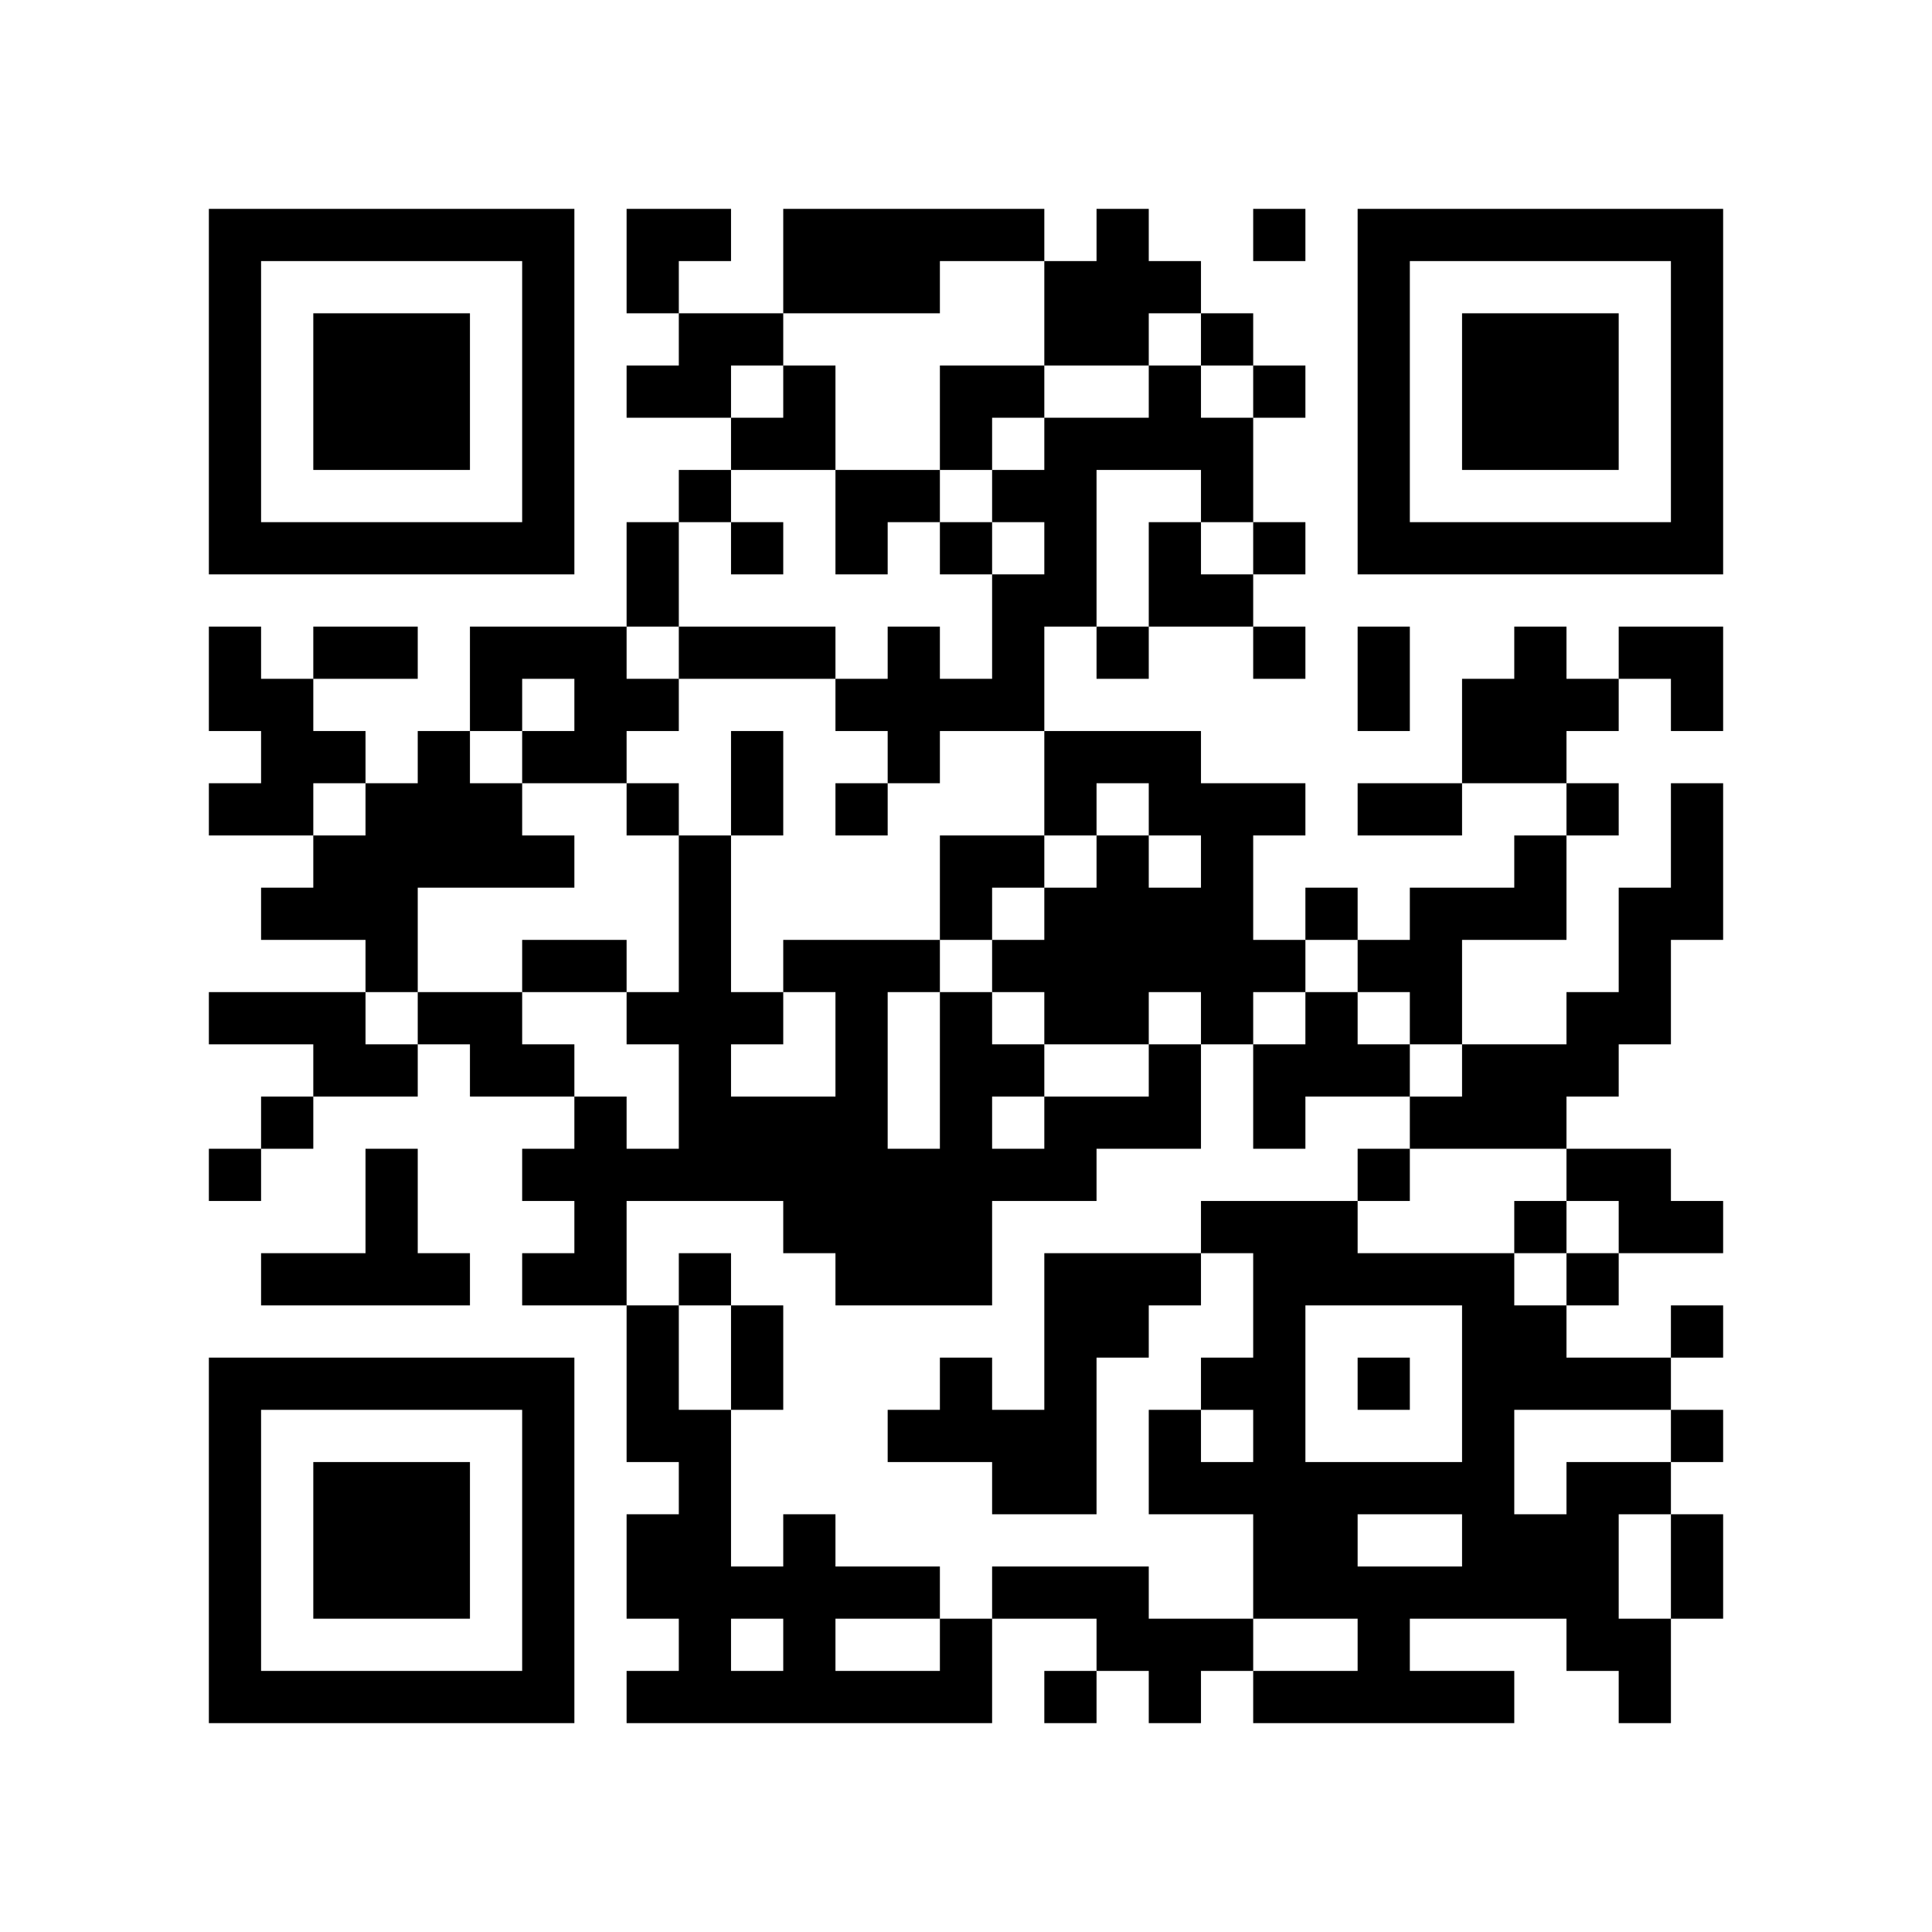
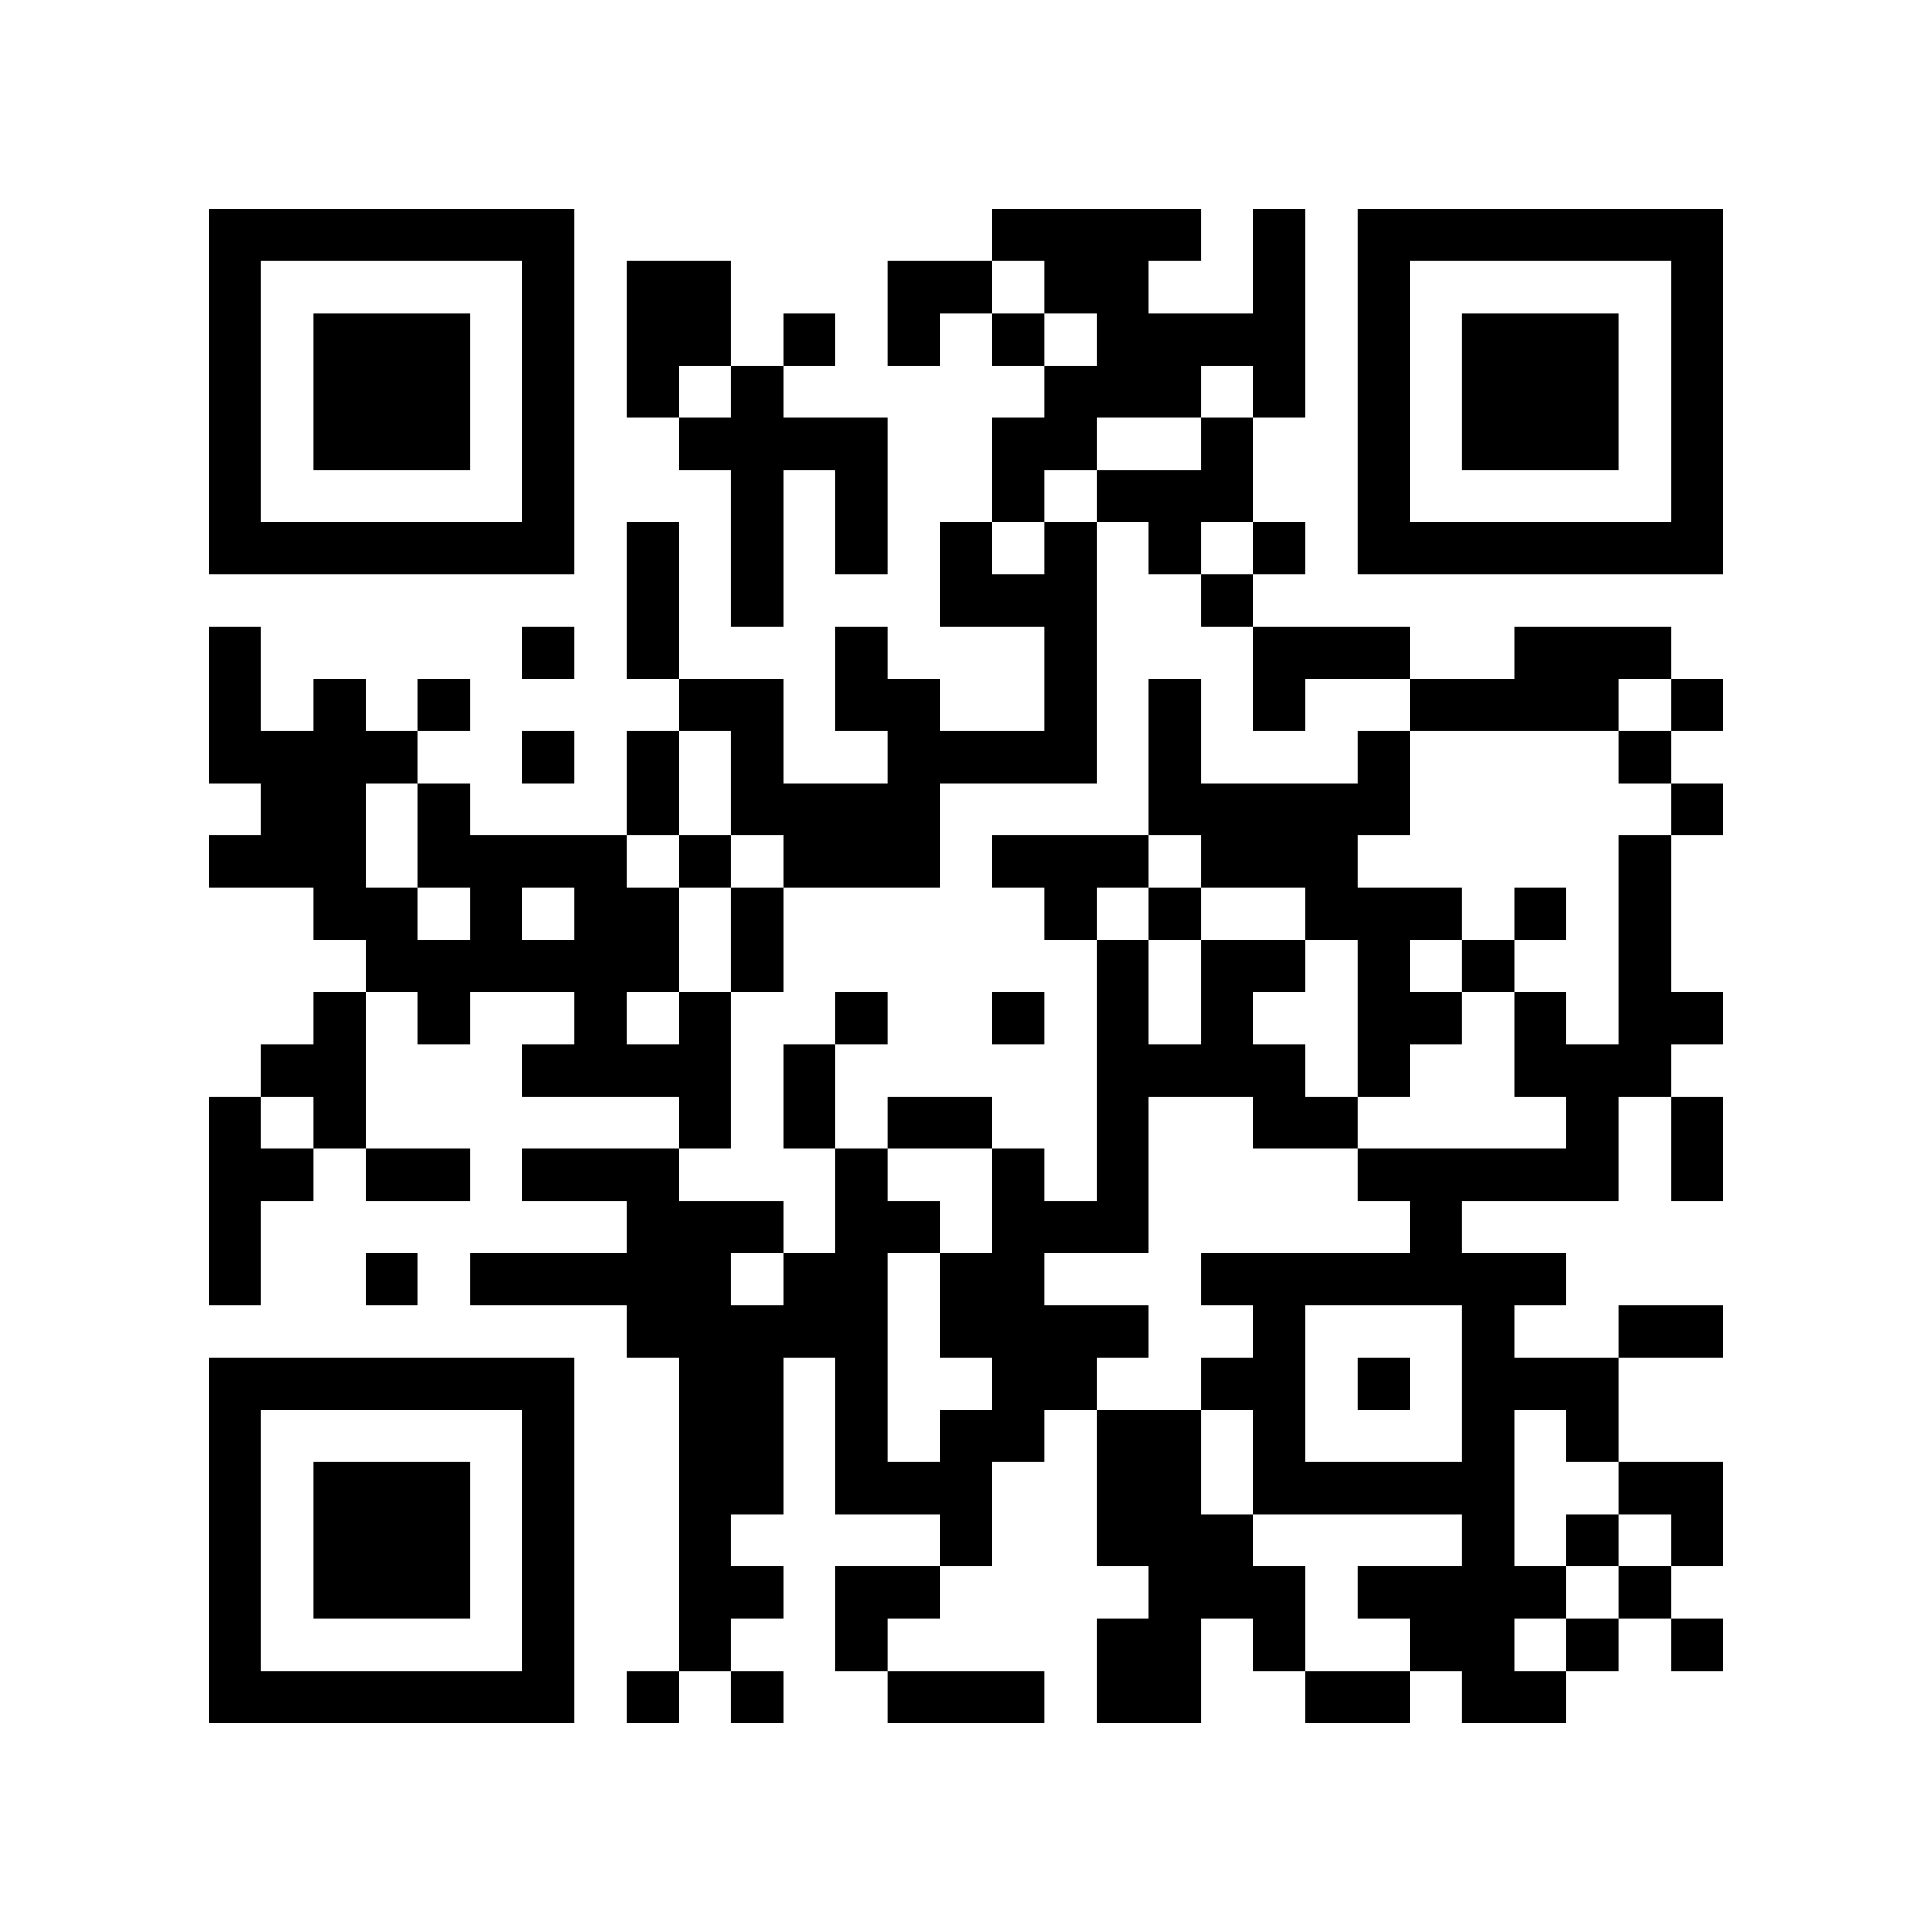
<svg xmlns="http://www.w3.org/2000/svg" width="37mm" height="37mm" version="1.1" viewBox="0 0 37 37">
  <rect fill="white" x="0" y="0" width="100%" height="100%" />
-   <path style="fill:#000000;fill-opacity:1;fill-rule:nonzero;stroke:none" d="M 24 29 L 24 30 L 25 30 L 25 29 z M 10 32 L 10 33 L 11 33 L 11 32 z M 25 32 L 25 33 L 26 33 L 26 32 z M 23 8 L 23 9 L 24 9 L 24 8 z M 21 24 L 21 25 L 22 25 L 22 24 z M 27 30 L 27 31 L 28 31 L 28 30 z M 13 4 L 13 5 L 14 5 L 14 4 z M 16 21 L 16 22 L 17 22 L 17 21 z M 5 32 L 5 33 L 6 33 L 6 32 z M 17 24 L 17 25 L 18 25 L 18 24 z M 7 6 L 7 7 L 8 7 L 8 6 z M 10 27 L 10 28 L 11 28 L 11 27 z M 23 17 L 23 18 L 24 18 L 24 17 z M 21 17 L 21 18 L 22 18 L 22 17 z M 24 18 L 24 19 L 25 19 L 25 18 z M 22 14 L 22 15 L 23 15 L 23 14 z M 25 19 L 25 20 L 26 20 L 26 19 z M 12 22 L 12 23 L 13 23 L 13 22 z M 28 25 L 28 26 L 29 26 L 29 25 z M 29 20 L 29 21 L 30 21 L 30 20 z M 7 15 L 7 16 L 8 16 L 8 15 z M 31 10 L 31 11 L 32 11 L 32 10 z M 5 19 L 5 20 L 6 20 L 6 19 z M 8 16 L 8 17 L 9 17 L 9 16 z M 32 5 L 32 6 L 33 6 L 33 5 z M 6 16 L 6 17 L 7 17 L 7 16 z M 20 11 L 20 12 L 21 12 L 21 11 z M 10 18 L 10 19 L 11 19 L 11 18 z M 24 25 L 24 26 L 25 26 L 25 25 z M 27 10 L 27 11 L 28 11 L 28 10 z M 12 29 L 12 30 L 13 30 L 13 29 z M 15 8 L 15 9 L 16 9 L 16 8 z M 13 24 L 13 25 L 14 25 L 14 24 z M 28 32 L 28 33 L 29 33 L 29 32 z M 18 23 L 18 24 L 19 24 L 19 23 z M 29 29 L 29 30 L 30 30 L 30 29 z M 15 30 L 15 31 L 16 31 L 16 30 z M 4 9 L 4 10 L 5 10 L 5 9 z M 28 6 L 28 7 L 29 7 L 29 6 z M 5 4 L 5 5 L 6 5 L 6 4 z M 29 7 L 29 8 L 30 8 L 30 7 z M 8 15 L 8 16 L 9 16 L 9 15 z M 7 26 L 7 27 L 8 27 L 8 26 z M 10 5 L 10 6 L 11 6 L 11 5 z M 23 31 L 23 32 L 24 32 L 24 31 z M 24 32 L 24 33 L 25 33 L 25 32 z M 20 24 L 20 25 L 21 25 L 21 24 z M 10 31 L 10 32 L 11 32 L 11 31 z M 21 21 L 21 22 L 22 22 L 22 21 z M 12 4 L 12 5 L 13 5 L 13 4 z M 14 30 L 14 31 L 15 31 L 15 30 z M 15 23 L 15 24 L 16 24 L 16 23 z M 30 29 L 30 30 L 31 30 L 31 29 z M 4 32 L 4 33 L 5 33 L 5 32 z M 28 13 L 28 14 L 29 14 L 29 13 z M 16 24 L 16 25 L 17 25 L 17 24 z M 29 8 L 29 9 L 30 9 L 30 8 z M 32 27 L 32 28 L 33 28 L 33 27 z M 30 7 L 30 8 L 31 8 L 31 7 z M 8 28 L 8 29 L 9 29 L 9 28 z M 32 17 L 32 18 L 33 18 L 33 17 z M 20 15 L 20 16 L 21 16 L 21 15 z M 10 22 L 10 23 L 11 23 L 11 22 z M 25 30 L 25 31 L 26 31 L 26 30 z M 21 14 L 21 15 L 22 15 L 22 14 z M 22 21 L 22 22 L 23 22 L 23 21 z M 27 24 L 27 25 L 28 25 L 28 24 z M 12 11 L 12 12 L 13 12 L 13 11 z M 26 15 L 26 16 L 27 16 L 27 15 z M 19 28 L 19 29 L 20 29 L 20 28 z M 15 12 L 15 13 L 16 13 L 16 12 z M 28 20 L 28 21 L 29 21 L 29 20 z M 16 23 L 16 24 L 17 24 L 17 23 z M 29 17 L 29 18 L 30 18 L 30 17 z M 17 22 L 17 23 L 18 23 L 18 22 z M 6 29 L 6 30 L 7 30 L 7 29 z M 4 13 L 4 14 L 5 14 L 5 13 z M 7 8 L 7 9 L 8 9 L 8 8 z M 32 8 L 32 9 L 33 9 L 33 8 z M 9 10 L 9 11 L 10 11 L 10 10 z M 20 6 L 20 7 L 21 7 L 21 6 z M 23 19 L 23 20 L 24 20 L 24 19 z M 24 12 L 24 13 L 25 13 L 25 12 z M 20 28 L 20 29 L 21 29 L 21 28 z M 25 17 L 25 18 L 26 18 L 26 17 z M 26 6 L 26 7 L 27 7 L 27 6 z M 13 19 L 13 20 L 14 20 L 14 19 z M 27 15 L 27 16 L 28 16 L 28 15 z M 15 5 L 15 6 L 16 6 L 16 5 z M 13 21 L 13 22 L 14 22 L 14 21 z M 28 27 L 28 28 L 29 28 L 29 27 z M 14 26 L 14 27 L 15 27 L 15 26 z M 29 26 L 29 27 L 30 27 L 30 26 z M 6 20 L 6 21 L 7 21 L 7 20 z M 4 4 L 4 5 L 5 5 L 5 4 z M 7 17 L 7 18 L 8 18 L 8 17 z M 31 28 L 31 29 L 32 29 L 32 28 z M 5 17 L 5 18 L 6 18 L 6 17 z M 32 7 L 32 8 L 33 8 L 33 7 z M 6 14 L 6 15 L 7 15 L 7 14 z M 9 19 L 9 20 L 10 20 L 10 19 z M 7 23 L 7 24 L 8 24 L 8 23 z M 10 16 L 10 17 L 11 17 L 11 16 z M 8 24 L 8 25 L 9 25 L 9 24 z M 21 8 L 21 9 L 22 9 L 22 8 z M 11 13 L 11 14 L 12 14 L 12 13 z M 24 27 L 24 28 L 25 28 L 25 27 z M 22 7 L 22 8 L 23 8 L 23 7 z M 26 9 L 26 10 L 27 10 L 27 9 z M 27 4 L 27 5 L 28 5 L 28 4 z M 13 30 L 13 31 L 14 31 L 14 30 z M 18 21 L 18 22 L 19 22 L 19 21 z M 16 5 L 16 6 L 17 6 L 17 5 z M 14 21 L 14 22 L 15 22 L 15 21 z M 15 32 L 15 33 L 16 33 L 16 32 z M 28 8 L 28 9 L 29 9 L 29 8 z M 5 10 L 5 11 L 6 11 L 6 10 z M 32 30 L 32 31 L 33 31 L 33 30 z M 30 10 L 30 11 L 31 11 L 31 10 z M 9 12 L 9 13 L 10 13 L 10 12 z M 7 28 L 7 29 L 8 29 L 8 28 z M 20 26 L 20 27 L 21 27 L 21 26 z M 10 29 L 10 30 L 11 30 L 11 29 z M 26 32 L 26 33 L 27 33 L 27 32 z M 22 24 L 22 25 L 23 25 L 23 24 z M 13 7 L 13 8 L 14 8 L 14 7 z M 31 26 L 31 27 L 32 27 L 32 26 z M 29 14 L 29 15 L 30 15 L 30 14 z M 17 27 L 17 28 L 18 28 L 18 27 z M 6 32 L 6 33 L 7 33 L 7 32 z M 8 30 L 8 31 L 9 31 L 9 30 z M 20 17 L 20 18 L 21 18 L 21 17 z M 10 20 L 10 21 L 11 21 L 11 20 z M 25 28 L 25 29 L 26 29 L 26 28 z M 21 12 L 21 13 L 22 13 L 22 12 z M 24 7 L 24 8 L 25 8 L 25 7 z M 12 13 L 12 14 L 13 14 L 13 13 z M 26 13 L 26 14 L 27 14 L 27 13 z M 19 30 L 19 31 L 20 31 L 20 30 z M 29 23 L 29 24 L 30 24 L 30 23 z M 19 4 L 19 5 L 20 5 L 20 4 z M 4 15 L 4 16 L 5 16 L 5 15 z M 7 10 L 7 11 L 8 11 L 8 10 z M 5 14 L 5 15 L 6 15 L 6 14 z M 32 10 L 32 11 L 33 11 L 33 10 z M 20 8 L 20 9 L 21 9 L 21 8 z M 21 5 L 21 6 L 22 6 L 22 5 z M 11 22 L 11 23 L 12 23 L 12 22 z M 22 10 L 22 11 L 23 11 L 23 10 z M 20 30 L 20 31 L 21 31 L 21 30 z M 21 31 L 21 32 L 22 32 L 22 31 z M 26 4 L 26 5 L 27 5 L 27 4 z M 13 17 L 13 18 L 14 18 L 14 17 z M 14 14 L 14 15 L 15 15 L 15 14 z M 12 26 L 12 27 L 13 27 L 13 26 z M 15 7 L 15 8 L 16 8 L 16 7 z M 13 27 L 13 28 L 14 28 L 14 27 z M 28 29 L 28 30 L 29 30 L 29 29 z M 18 16 L 18 17 L 19 17 L 19 16 z M 19 13 L 19 14 L 20 14 L 20 13 z M 17 13 L 17 14 L 18 14 L 18 13 z M 15 29 L 15 30 L 16 30 L 16 29 z M 4 6 L 4 7 L 5 7 L 5 6 z M 6 12 L 6 13 L 7 13 L 7 12 z M 10 6 L 10 7 L 11 7 L 11 6 z M 8 26 L 8 27 L 9 27 L 9 26 z M 23 26 L 23 27 L 24 27 L 24 26 z M 24 21 L 24 22 L 25 22 L 25 21 z M 22 5 L 22 6 L 23 6 L 23 5 z M 20 21 L 20 22 L 21 22 L 21 21 z M 25 24 L 25 25 L 26 25 L 26 24 z M 26 31 L 26 32 L 27 32 L 27 31 z M 22 31 L 22 32 L 23 32 L 23 31 z M 13 28 L 13 29 L 14 29 L 14 28 z M 18 27 L 18 28 L 19 28 L 19 27 z M 30 30 L 30 31 L 31 31 L 31 30 z M 4 29 L 4 30 L 5 30 L 5 29 z M 28 10 L 28 11 L 29 11 L 29 10 z M 31 23 L 31 24 L 32 24 L 32 23 z M 17 32 L 17 33 L 18 33 L 18 32 z M 6 7 L 6 8 L 7 8 L 7 7 z M 30 8 L 30 9 L 31 9 L 31 8 z M 7 30 L 7 31 L 8 31 L 8 30 z M 10 9 L 10 10 L 11 10 L 11 9 z M 9 20 L 9 21 L 10 21 L 10 20 z M 24 28 L 24 29 L 25 29 L 25 28 z M 23 9 L 23 10 L 24 10 L 24 9 z M 21 25 L 21 26 L 22 26 L 22 25 z M 26 22 L 26 23 L 27 23 L 27 22 z M 24 10 L 24 11 L 25 11 L 25 10 z M 14 10 L 14 11 L 15 11 L 15 10 z M 28 17 L 28 18 L 29 18 L 29 17 z M 18 4 L 18 5 L 19 5 L 19 4 z M 16 20 L 16 21 L 17 21 L 17 20 z M 29 12 L 29 13 L 30 13 L 30 12 z M 19 9 L 19 10 L 20 10 L 20 9 z M 32 23 L 32 24 L 33 24 L 33 23 z M 6 30 L 6 31 L 7 31 L 7 30 z M 30 19 L 30 20 L 31 20 L 31 19 z M 7 7 L 7 8 L 8 8 L 8 7 z M 31 18 L 31 19 L 32 19 L 32 18 z M 8 8 L 8 9 L 9 9 L 9 8 z M 32 13 L 32 14 L 33 14 L 33 13 z M 20 19 L 20 20 L 21 20 L 21 19 z M 10 26 L 10 27 L 11 27 L 11 26 z M 21 18 L 21 19 L 22 19 L 22 18 z M 22 17 L 22 18 L 23 18 L 23 17 z M 12 15 L 12 16 L 13 16 L 13 15 z M 27 18 L 27 19 L 28 19 L 28 18 z M 4 27 L 4 28 L 5 28 L 5 27 z M 28 24 L 28 25 L 29 25 L 29 24 z M 16 19 L 16 20 L 17 20 L 17 19 z M 5 26 L 5 27 L 6 27 L 6 26 z M 29 21 L 29 22 L 30 22 L 30 21 z M 17 18 L 17 19 L 18 19 L 18 18 z M 30 26 L 30 27 L 31 27 L 31 26 z M 7 12 L 7 13 L 8 13 L 8 12 z M 8 7 L 8 8 L 9 8 L 9 7 z M 32 4 L 32 5 L 33 5 L 33 4 z M 6 19 L 6 20 L 7 20 L 7 19 z M 20 10 L 20 11 L 21 11 L 21 10 z M 23 23 L 23 24 L 24 24 L 24 23 z M 24 24 L 24 25 L 25 25 L 25 24 z M 22 8 L 22 9 L 23 9 L 23 8 z M 20 32 L 20 33 L 21 33 L 21 32 z M 26 10 L 26 11 L 27 11 L 27 10 z M 14 12 L 14 13 L 15 13 L 15 12 z M 18 22 L 18 23 L 19 23 L 19 22 z M 16 10 L 16 11 L 17 11 L 17 10 z M 14 22 L 14 23 L 15 23 L 15 22 z M 29 30 L 29 31 L 30 31 L 30 30 z M 15 31 L 15 32 L 16 32 L 16 31 z M 4 8 L 4 9 L 5 9 L 5 8 z M 16 32 L 16 33 L 17 33 L 17 32 z M 31 32 L 31 33 L 32 33 L 32 32 z M 8 14 L 8 15 L 9 15 L 9 14 z M 6 10 L 6 11 L 7 11 L 7 10 z M 9 15 L 9 16 L 10 16 L 10 15 z M 10 4 L 10 5 L 11 5 L 11 4 z M 23 28 L 23 29 L 24 29 L 24 28 z M 24 23 L 24 24 L 25 24 L 25 23 z M 10 30 L 10 31 L 11 31 L 11 30 z M 27 32 L 27 33 L 28 33 L 28 32 z M 19 20 L 19 21 L 20 21 L 20 20 z M 17 4 L 17 5 L 18 5 L 18 4 z M 30 28 L 30 29 L 31 29 L 31 28 z M 4 31 L 4 32 L 5 32 L 5 31 z M 17 30 L 17 31 L 18 31 L 18 30 z M 30 6 L 30 7 L 31 7 L 31 6 z M 7 32 L 7 33 L 8 33 L 8 32 z M 32 16 L 32 17 L 33 17 L 33 16 z M 24 30 L 24 31 L 25 31 L 25 30 z M 20 14 L 20 15 L 21 15 L 21 14 z M 23 11 L 23 12 L 24 12 L 24 11 z M 26 20 L 26 21 L 27 21 L 27 20 z M 24 4 L 24 5 L 25 5 L 25 4 z M 22 20 L 22 21 L 23 21 L 23 20 z M 12 10 L 12 11 L 13 11 L 13 10 z M 18 32 L 18 33 L 19 33 L 19 32 z M 14 8 L 14 9 L 15 9 L 15 8 z M 4 22 L 4 23 L 5 23 L 5 22 z M 18 10 L 18 11 L 19 11 L 19 10 z M 16 22 L 16 23 L 17 23 L 17 22 z M 19 11 L 19 12 L 20 12 L 20 11 z M 17 23 L 17 24 L 18 24 L 18 23 z M 6 28 L 6 29 L 7 29 L 7 28 z M 4 12 L 4 13 L 5 13 L 5 12 z M 31 4 L 31 5 L 32 5 L 32 4 z M 8 10 L 8 11 L 9 11 L 9 10 z M 32 15 L 32 16 L 33 16 L 33 15 z M 20 5 L 20 6 L 21 6 L 21 5 z M 10 24 L 10 25 L 11 25 L 11 24 z M 23 16 L 23 17 L 24 17 L 24 16 z M 21 16 L 21 17 L 22 17 L 22 16 z M 11 21 L 11 22 L 12 22 L 12 21 z M 22 15 L 22 16 L 23 16 L 23 15 z M 13 12 L 13 13 L 14 13 L 14 12 z M 14 19 L 14 20 L 15 20 L 15 19 z M 15 18 L 15 19 L 16 19 L 16 18 z M 13 22 L 13 23 L 14 23 L 14 22 z M 28 26 L 28 27 L 29 27 L 29 26 z M 18 13 L 18 14 L 19 14 L 19 13 z M 16 13 L 16 14 L 17 14 L 17 13 z M 5 24 L 5 25 L 6 25 L 6 24 z M 19 16 L 19 17 L 20 17 L 20 16 z M 30 24 L 30 25 L 31 25 L 31 24 z M 4 19 L 4 20 L 5 20 L 5 19 z M 32 6 L 32 7 L 33 7 L 33 6 z M 6 17 L 6 18 L 7 18 L 7 17 z M 9 4 L 9 5 L 10 5 L 10 4 z M 7 20 L 7 21 L 8 21 L 8 20 z M 11 18 L 11 19 L 12 19 L 12 18 z M 24 26 L 24 27 L 25 27 L 25 26 z M 26 8 L 26 9 L 27 9 L 27 8 z M 22 32 L 22 33 L 23 33 L 23 32 z M 12 30 L 12 31 L 13 31 L 13 30 z M 13 31 L 13 32 L 14 32 L 14 31 z M 18 20 L 18 21 L 19 21 L 19 20 z M 16 4 L 16 5 L 17 5 L 17 4 z M 17 9 L 17 10 L 18 10 L 18 9 z M 4 10 L 4 11 L 5 11 L 5 10 z M 28 7 L 28 8 L 29 8 L 29 7 z M 29 6 L 29 7 L 30 7 L 30 6 z M 32 29 L 32 30 L 33 30 L 33 29 z M 6 8 L 6 9 L 7 9 L 7 8 z M 9 13 L 9 14 L 10 14 L 10 13 z M 7 29 L 7 30 L 8 30 L 8 29 z M 10 10 L 10 11 L 11 11 L 11 10 z M 20 25 L 20 26 L 21 26 L 21 25 z M 10 28 L 10 29 L 11 29 L 11 28 z M 25 20 L 25 21 L 26 21 L 26 20 z M 22 27 L 22 28 L 23 28 L 23 27 z M 12 5 L 12 6 L 13 6 L 13 5 z M 13 32 L 13 33 L 14 33 L 14 32 z M 18 31 L 18 32 L 19 32 L 19 31 z M 19 22 L 19 23 L 20 23 L 20 22 z M 15 22 L 15 23 L 16 23 L 16 22 z M 28 14 L 28 15 L 29 15 L 29 14 z M 30 4 L 30 5 L 31 5 L 31 4 z M 31 17 L 31 18 L 32 18 L 32 17 z M 8 29 L 8 30 L 9 30 L 9 29 z M 9 32 L 9 33 L 10 33 L 10 32 z M 25 29 L 25 30 L 26 30 L 26 29 z M 26 26 L 26 27 L 27 27 L 27 26 z M 22 18 L 22 19 L 23 19 L 23 18 z M 26 12 L 26 13 L 27 13 L 27 12 z M 13 9 L 13 10 L 14 10 L 14 9 z M 27 17 L 27 18 L 28 18 L 28 17 z M 14 6 L 14 7 L 15 7 L 15 6 z M 28 21 L 28 22 L 29 22 L 29 21 z M 18 8 L 18 9 L 19 9 L 19 8 z M 5 21 L 5 22 L 6 22 L 6 21 z M 29 16 L 29 17 L 30 17 L 30 16 z M 6 26 L 6 27 L 7 27 L 7 26 z M 30 15 L 30 16 L 31 16 L 31 15 z M 5 15 L 5 16 L 6 16 L 6 15 z M 8 4 L 8 5 L 9 5 L 9 4 z M 32 9 L 32 10 L 33 10 L 33 9 z M 10 14 L 10 15 L 11 15 L 11 14 z M 23 18 L 23 19 L 24 19 L 24 18 z M 21 6 L 21 7 L 22 7 L 22 6 z M 11 23 L 11 24 L 12 24 L 12 23 z M 12 19 L 12 20 L 13 20 L 13 19 z M 26 7 L 26 8 L 27 8 L 27 7 z M 13 18 L 13 19 L 14 19 L 14 18 z M 12 25 L 12 26 L 13 26 L 13 25 z M 15 4 L 15 5 L 16 5 L 16 4 z M 13 20 L 13 21 L 14 21 L 14 20 z M 28 28 L 28 29 L 29 29 L 29 28 z M 18 19 L 18 20 L 19 20 L 19 19 z M 16 15 L 16 16 L 17 16 L 17 15 z M 29 25 L 29 26 L 30 26 L 30 25 z M 19 18 L 19 19 L 20 19 L 20 18 z M 17 14 L 17 15 L 18 15 L 18 14 z M 30 22 L 30 23 L 31 23 L 31 22 z M 4 5 L 4 6 L 5 6 L 5 5 z M 7 16 L 7 17 L 8 17 L 8 16 z M 31 31 L 31 32 L 32 32 L 32 31 z M 8 19 L 8 20 L 9 20 L 9 19 z M 7 22 L 7 23 L 8 23 L 8 22 z M 11 12 L 11 13 L 12 13 L 12 12 z M 24 20 L 24 21 L 25 21 L 25 20 z M 26 30 L 26 31 L 27 31 L 27 30 z M 12 32 L 12 33 L 13 33 L 13 32 z M 13 29 L 13 30 L 14 30 L 14 29 z M 18 26 L 18 27 L 19 27 L 19 26 z M 19 27 L 19 28 L 20 28 L 20 27 z M 4 28 L 4 29 L 5 29 L 5 28 z M 29 4 L 29 5 L 30 5 L 30 4 z M 6 6 L 6 7 L 7 7 L 7 6 z M 10 8 L 10 9 L 11 9 L 11 8 z M 8 32 L 8 33 L 9 33 L 9 32 z M 20 27 L 20 28 L 21 28 L 21 27 z M 23 6 L 23 7 L 24 7 L 24 6 z M 27 28 L 27 29 L 28 29 L 28 28 z M 12 7 L 12 8 L 13 8 L 13 7 z M 13 6 L 13 7 L 14 7 L 14 6 z M 18 7 L 18 8 L 19 8 L 19 7 z M 29 13 L 29 14 L 30 14 L 30 13 z M 7 4 L 7 5 L 8 5 L 8 4 z M 31 19 L 31 20 L 32 20 L 32 19 z M 32 12 L 32 13 L 33 13 L 33 12 z M 20 18 L 20 19 L 21 19 L 21 18 z M 23 15 L 23 16 L 24 16 L 24 15 z M 21 19 L 21 20 L 22 20 L 22 19 z M 11 24 L 11 25 L 12 25 L 12 24 z M 26 24 L 26 25 L 27 25 L 27 24 z M 27 21 L 27 22 L 28 22 L 28 21 z M 26 18 L 26 19 L 27 19 L 27 18 z M 27 19 L 27 20 L 28 20 L 28 19 z M 4 26 L 4 27 L 5 27 L 5 26 z M 16 18 L 16 19 L 17 19 L 17 18 z M 19 7 L 19 8 L 20 8 L 20 7 z M 6 24 L 6 25 L 7 25 L 7 24 z M 30 13 L 30 14 L 31 14 L 31 13 z M 5 13 L 5 14 L 6 14 L 6 13 z M 8 6 L 8 7 L 9 7 L 9 6 z M 20 9 L 20 10 L 21 10 L 21 9 z M 10 12 L 10 13 L 11 13 L 11 12 z M 21 4 L 21 5 L 22 5 L 22 4 z M 24 15 L 24 16 L 25 16 L 25 15 z M 22 11 L 22 12 L 23 12 L 23 11 z M 21 30 L 21 31 L 22 31 L 22 30 z M 26 5 L 26 6 L 27 6 L 27 5 z M 13 16 L 13 17 L 14 17 L 14 16 z M 14 15 L 14 16 L 15 16 L 15 15 z M 12 27 L 12 28 L 13 28 L 13 27 z M 28 30 L 28 31 L 29 31 L 29 30 z M 18 17 L 18 18 L 19 18 L 19 17 z M 16 9 L 16 10 L 17 10 L 17 9 z M 14 25 L 14 26 L 15 26 L 15 25 z M 19 12 L 19 13 L 20 13 L 20 12 z M 17 12 L 17 13 L 18 13 L 18 12 z M 30 20 L 30 21 L 31 21 L 31 20 z M 4 7 L 4 8 L 5 8 L 5 7 z M 28 4 L 28 5 L 29 5 L 29 4 z M 7 18 L 7 19 L 8 19 L 8 18 z M 9 16 L 9 17 L 10 17 L 10 16 z M 7 24 L 7 25 L 8 25 L 8 24 z M 10 7 L 10 8 L 11 8 L 11 7 z M 11 14 L 11 15 L 12 15 L 12 14 z M 9 26 L 9 27 L 10 27 L 10 26 z M 20 22 L 20 23 L 21 23 L 21 22 z M 25 23 L 25 24 L 26 24 L 26 23 z M 26 28 L 26 29 L 27 29 L 27 28 z M 22 28 L 22 29 L 23 29 L 23 28 z M 18 24 L 18 25 L 19 25 L 19 24 z M 14 32 L 14 33 L 15 33 L 15 32 z M 17 5 L 17 6 L 18 6 L 18 5 z M 15 21 L 15 22 L 16 22 L 16 21 z M 30 31 L 30 32 L 31 32 L 31 31 z M 4 30 L 4 31 L 5 31 L 5 30 z M 16 30 L 16 31 L 17 31 L 17 30 z M 31 22 L 31 23 L 32 23 L 32 22 z M 29 10 L 29 11 L 30 11 L 30 10 z M 32 25 L 32 26 L 33 26 L 33 25 z M 6 4 L 6 5 L 7 5 L 7 4 z M 31 12 L 31 13 L 32 13 L 32 12 z" id="qr-path" />
+   <path style="fill:#000000;fill-opacity:1;fill-rule:nonzero;stroke:none" d="M 20 13 L 20 14 L 21 14 L 21 13 z M 10 32 L 10 33 L 11 33 L 11 32 z M 25 32 L 25 33 L 26 33 L 26 32 z M 23 8 L 23 9 L 24 9 L 24 8 z M 27 30 L 27 31 L 28 31 L 28 30 z M 14 11 L 14 12 L 15 12 L 15 11 z M 4 21 L 4 22 L 5 22 L 5 21 z M 28 18 L 28 19 L 29 19 L 29 18 z M 18 5 L 18 6 L 19 6 L 19 5 z M 5 32 L 5 33 L 6 33 L 6 32 z M 29 19 L 29 20 L 30 20 L 30 19 z M 19 8 L 19 9 L 20 9 L 20 8 z M 7 6 L 7 7 L 8 7 L 8 6 z M 20 4 L 20 5 L 21 5 L 21 4 z M 10 27 L 10 28 L 11 28 L 11 27 z M 24 18 L 24 19 L 25 19 L 25 18 z M 22 14 L 22 15 L 23 15 L 23 14 z M 27 23 L 27 24 L 28 24 L 28 23 z M 13 13 L 13 14 L 14 14 L 14 13 z M 27 13 L 27 14 L 28 14 L 28 13 z M 14 18 L 14 19 L 15 19 L 15 18 z M 12 22 L 12 23 L 13 23 L 13 22 z M 13 23 L 13 24 L 14 24 L 14 23 z M 28 25 L 28 26 L 29 26 L 29 25 z M 16 12 L 16 13 L 17 13 L 17 12 z M 29 20 L 29 21 L 30 21 L 30 20 z M 30 27 L 30 28 L 31 28 L 31 27 z M 31 10 L 31 11 L 32 11 L 32 10 z M 8 16 L 8 17 L 9 17 L 9 16 z M 32 5 L 32 6 L 33 6 L 33 5 z M 6 16 L 6 17 L 7 17 L 7 16 z M 20 11 L 20 12 L 21 12 L 21 11 z M 10 18 L 10 19 L 11 19 L 11 18 z M 11 19 L 11 20 L 12 20 L 12 19 z M 24 25 L 24 26 L 25 26 L 25 25 z M 22 9 L 22 10 L 23 10 L 23 9 z M 25 12 L 25 13 L 26 13 L 26 12 z M 21 28 L 21 29 L 22 29 L 22 28 z M 27 10 L 27 11 L 28 11 L 28 10 z M 14 13 L 14 14 L 15 14 L 15 13 z M 15 8 L 15 9 L 16 9 L 16 8 z M 13 24 L 13 25 L 14 25 L 14 24 z M 28 32 L 28 33 L 29 33 L 29 32 z M 14 23 L 14 24 L 15 24 L 15 23 z M 19 14 L 19 15 L 20 15 L 20 14 z M 4 9 L 4 10 L 5 10 L 5 9 z M 28 6 L 28 7 L 29 7 L 29 6 z M 5 4 L 5 5 L 6 5 L 6 4 z M 29 7 L 29 8 L 30 8 L 30 7 z M 8 15 L 8 16 L 9 16 L 9 15 z M 32 28 L 32 29 L 33 29 L 33 28 z M 7 26 L 7 27 L 8 27 L 8 26 z M 10 5 L 10 6 L 11 6 L 11 5 z M 9 24 L 9 25 L 10 25 L 10 24 z M 10 31 L 10 32 L 11 32 L 11 31 z M 25 21 L 25 22 L 26 22 L 26 21 z M 21 21 L 21 22 L 22 22 L 22 21 z M 14 30 L 14 31 L 15 31 L 15 30 z M 19 23 L 19 24 L 20 24 L 20 23 z M 30 29 L 30 30 L 31 30 L 31 29 z M 4 32 L 4 33 L 5 33 L 5 32 z M 28 13 L 28 14 L 29 14 L 29 13 z M 16 24 L 16 25 L 17 25 L 17 24 z M 29 8 L 29 9 L 30 9 L 30 8 z M 30 7 L 30 8 L 31 8 L 31 7 z M 31 14 L 31 15 L 32 15 L 32 14 z M 8 28 L 8 29 L 9 29 L 9 28 z M 24 31 L 24 32 L 25 32 L 25 31 z M 10 22 L 10 23 L 11 23 L 11 22 z M 24 5 L 24 6 L 25 6 L 25 5 z M 27 24 L 27 25 L 28 25 L 28 24 z M 12 11 L 12 12 L 13 12 L 13 11 z M 26 15 L 26 16 L 27 16 L 27 15 z M 14 9 L 14 10 L 15 10 L 15 9 z M 4 23 L 4 24 L 5 24 L 5 23 z M 18 11 L 18 12 L 19 12 L 19 11 z M 16 23 L 16 24 L 17 24 L 17 23 z M 5 22 L 5 23 L 6 23 L 6 22 z M 29 17 L 29 18 L 30 18 L 30 17 z M 6 29 L 6 30 L 7 30 L 7 29 z M 4 13 L 4 14 L 5 14 L 5 13 z M 7 8 L 7 9 L 8 9 L 8 8 z M 32 8 L 32 9 L 33 9 L 33 8 z M 9 10 L 9 11 L 10 11 L 10 10 z M 23 19 L 23 20 L 24 20 L 24 19 z M 21 7 L 21 8 L 22 8 L 22 7 z M 11 20 L 11 21 L 12 21 L 12 20 z M 24 12 L 24 13 L 25 13 L 25 12 z M 25 17 L 25 18 L 26 18 L 26 17 z M 12 18 L 12 19 L 13 19 L 13 18 z M 26 6 L 26 7 L 27 7 L 27 6 z M 13 19 L 13 20 L 14 20 L 14 19 z M 12 24 L 12 25 L 13 25 L 13 24 z M 13 21 L 13 22 L 14 22 L 14 21 z M 28 27 L 28 28 L 29 28 L 29 27 z M 14 26 L 14 27 L 15 27 L 15 26 z M 29 26 L 29 27 L 30 27 L 30 26 z M 19 19 L 19 20 L 20 20 L 20 19 z M 17 15 L 17 16 L 18 16 L 18 15 z M 6 20 L 6 21 L 7 21 L 7 20 z M 4 4 L 4 5 L 5 5 L 5 4 z M 7 17 L 7 18 L 8 18 L 8 17 z M 31 28 L 31 29 L 32 29 L 32 28 z M 8 18 L 8 19 L 9 19 L 9 18 z M 32 7 L 32 8 L 33 8 L 33 7 z M 6 14 L 6 15 L 7 15 L 7 14 z M 10 16 L 10 17 L 11 17 L 11 16 z M 23 24 L 23 25 L 24 25 L 24 24 z M 24 27 L 24 28 L 25 28 L 25 27 z M 22 7 L 22 8 L 23 8 L 23 7 z M 26 9 L 26 10 L 27 10 L 27 9 z M 27 4 L 27 5 L 28 5 L 28 4 z M 13 30 L 13 31 L 14 31 L 14 30 z M 18 21 L 18 22 L 19 22 L 19 21 z M 19 24 L 19 25 L 20 25 L 20 24 z M 28 8 L 28 9 L 29 9 L 29 8 z M 5 10 L 5 11 L 6 11 L 6 10 z M 30 10 L 30 11 L 31 11 L 31 10 z M 7 28 L 7 29 L 8 29 L 8 28 z M 20 26 L 20 27 L 21 27 L 21 26 z M 10 29 L 10 30 L 11 30 L 11 29 z M 21 27 L 21 28 L 22 28 L 22 27 z M 26 32 L 26 33 L 27 33 L 27 32 z M 12 6 L 12 7 L 13 7 L 13 6 z M 18 28 L 18 29 L 19 29 L 19 28 z M 14 28 L 14 29 L 15 29 L 15 28 z M 15 25 L 15 26 L 16 26 L 16 25 z M 16 26 L 16 27 L 17 27 L 17 26 z M 32 21 L 32 22 L 33 22 L 33 21 z M 6 32 L 6 33 L 7 33 L 7 32 z M 31 16 L 31 17 L 32 17 L 32 16 z M 8 30 L 8 31 L 9 31 L 9 30 z M 32 19 L 32 20 L 33 20 L 33 19 z M 20 17 L 20 18 L 21 18 L 21 17 z M 10 20 L 10 21 L 11 21 L 11 20 z M 25 28 L 25 29 L 26 29 L 26 28 z M 24 7 L 24 8 L 25 8 L 25 7 z M 13 8 L 13 9 L 14 9 L 14 8 z M 14 7 L 14 8 L 15 8 L 15 7 z M 28 22 L 28 23 L 29 23 L 29 22 z M 5 20 L 5 21 L 6 21 L 6 20 z M 19 4 L 19 5 L 20 5 L 20 4 z M 30 12 L 30 13 L 31 13 L 31 12 z M 7 10 L 7 11 L 8 11 L 8 10 z M 5 14 L 5 15 L 6 15 L 6 14 z M 32 10 L 32 11 L 33 11 L 33 10 z M 20 8 L 20 9 L 21 9 L 21 8 z M 21 5 L 21 6 L 22 6 L 22 5 z M 11 22 L 11 23 L 12 23 L 12 22 z M 22 10 L 22 11 L 23 11 L 23 10 z M 25 15 L 25 16 L 26 16 L 26 15 z M 21 31 L 21 32 L 22 32 L 22 31 z M 26 4 L 26 5 L 27 5 L 27 4 z M 14 14 L 14 15 L 15 15 L 15 14 z M 13 27 L 13 28 L 14 28 L 14 27 z M 28 29 L 28 30 L 29 30 L 29 29 z M 16 8 L 16 9 L 17 9 L 17 8 z M 29 24 L 29 25 L 30 25 L 30 24 z M 17 13 L 17 14 L 18 14 L 18 13 z M 4 6 L 4 7 L 5 7 L 5 6 z M 31 30 L 31 31 L 32 31 L 32 30 z M 9 17 L 9 18 L 10 18 L 10 17 z M 10 6 L 10 7 L 11 7 L 11 6 z M 8 26 L 8 27 L 9 27 L 9 26 z M 23 26 L 23 27 L 24 27 L 24 26 z M 24 21 L 24 22 L 25 22 L 25 21 z M 25 24 L 25 25 L 26 25 L 26 24 z M 21 32 L 21 33 L 22 33 L 22 32 z M 22 31 L 22 32 L 23 32 L 23 31 z M 13 28 L 13 29 L 14 29 L 14 28 z M 18 27 L 18 28 L 19 28 L 19 27 z M 19 26 L 19 27 L 20 27 L 20 26 z M 17 6 L 17 7 L 18 7 L 18 6 z M 4 29 L 4 30 L 5 30 L 5 29 z M 28 10 L 28 11 L 29 11 L 29 10 z M 17 32 L 17 33 L 18 33 L 18 32 z M 6 7 L 6 8 L 7 8 L 7 7 z M 30 8 L 30 9 L 31 9 L 31 8 z M 7 30 L 7 31 L 8 31 L 8 30 z M 10 9 L 10 10 L 11 10 L 11 9 z M 24 28 L 24 29 L 25 29 L 25 28 z M 20 12 L 20 13 L 21 13 L 21 12 z M 23 9 L 23 10 L 24 10 L 24 9 z M 21 25 L 21 26 L 22 26 L 22 25 z M 26 22 L 26 23 L 27 23 L 27 22 z M 24 10 L 24 11 L 25 11 L 25 10 z M 27 31 L 27 32 L 28 32 L 28 31 z M 13 5 L 13 6 L 14 6 L 14 5 z M 14 10 L 14 11 L 15 11 L 15 10 z M 29 12 L 29 13 L 30 13 L 30 12 z M 19 9 L 19 10 L 20 10 L 20 9 z M 6 30 L 6 31 L 7 31 L 7 30 z M 7 7 L 7 8 L 8 8 L 8 7 z M 31 18 L 31 19 L 32 19 L 32 18 z M 8 8 L 8 9 L 9 9 L 9 8 z M 32 13 L 32 14 L 33 14 L 33 13 z M 10 26 L 10 27 L 11 27 L 11 26 z M 21 18 L 21 19 L 22 19 L 22 18 z M 22 17 L 22 18 L 23 18 L 23 17 z M 12 15 L 12 16 L 13 16 L 13 15 z M 26 19 L 26 20 L 27 20 L 27 19 z M 15 16 L 15 17 L 16 17 L 16 16 z M 4 27 L 4 28 L 5 28 L 5 27 z M 28 24 L 28 25 L 29 25 L 29 24 z M 16 19 L 16 20 L 17 20 L 17 19 z M 5 26 L 5 27 L 6 27 L 6 26 z M 19 6 L 19 7 L 20 7 L 20 6 z M 30 26 L 30 27 L 31 27 L 31 26 z M 8 7 L 8 8 L 9 8 L 9 7 z M 32 4 L 32 5 L 33 5 L 33 4 z M 6 19 L 6 20 L 7 20 L 7 19 z M 20 10 L 20 11 L 21 11 L 21 10 z M 11 16 L 11 17 L 12 17 L 12 16 z M 24 24 L 24 25 L 25 25 L 25 24 z M 21 29 L 21 30 L 22 30 L 22 29 z M 26 10 L 26 11 L 27 11 L 27 10 z M 13 25 L 13 26 L 14 26 L 14 25 z M 28 31 L 28 32 L 29 32 L 29 31 z M 16 10 L 16 11 L 17 11 L 17 10 z M 29 30 L 29 31 L 30 31 L 30 30 z M 30 21 L 30 22 L 31 22 L 31 21 z M 4 8 L 4 9 L 5 9 L 5 8 z M 6 10 L 6 11 L 7 11 L 7 10 z M 10 4 L 10 5 L 11 5 L 11 4 z M 20 23 L 20 24 L 21 24 L 21 23 z M 10 30 L 10 31 L 11 31 L 11 30 z M 21 22 L 21 23 L 22 23 L 22 22 z M 22 29 L 22 30 L 23 30 L 23 29 z M 18 25 L 18 26 L 19 26 L 19 25 z M 15 20 L 15 21 L 16 21 L 16 20 z M 4 31 L 4 32 L 5 32 L 5 31 z M 16 31 L 16 32 L 17 32 L 17 31 z M 31 25 L 31 26 L 32 26 L 32 25 z M 17 30 L 17 31 L 18 31 L 18 30 z M 30 6 L 30 7 L 31 7 L 31 6 z M 7 32 L 7 33 L 8 33 L 8 32 z M 24 30 L 24 31 L 25 31 L 25 30 z M 20 14 L 20 15 L 21 15 L 21 14 z M 23 11 L 23 12 L 24 12 L 24 11 z M 26 20 L 26 21 L 27 21 L 27 20 z M 24 4 L 24 5 L 25 5 L 25 4 z M 22 20 L 22 21 L 23 21 L 23 20 z M 12 10 L 12 11 L 13 11 L 13 10 z M 26 14 L 26 15 L 27 15 L 27 14 z M 18 32 L 18 33 L 19 33 L 19 32 z M 14 8 L 14 9 L 15 9 L 15 8 z M 4 22 L 4 23 L 5 23 L 5 22 z M 18 10 L 18 11 L 19 11 L 19 10 z M 16 22 L 16 23 L 17 23 L 17 22 z M 19 11 L 19 12 L 20 12 L 20 11 z M 17 23 L 17 24 L 18 24 L 18 23 z M 6 28 L 6 29 L 7 29 L 7 28 z M 4 12 L 4 13 L 5 13 L 5 12 z M 31 4 L 31 5 L 32 5 L 32 4 z M 8 10 L 8 11 L 9 11 L 9 10 z M 32 15 L 32 16 L 33 16 L 33 15 z M 20 5 L 20 6 L 21 6 L 21 5 z M 10 24 L 10 25 L 11 25 L 11 24 z M 23 16 L 23 17 L 24 17 L 24 16 z M 21 16 L 21 17 L 22 17 L 22 16 z M 22 15 L 22 16 L 23 16 L 23 15 z M 27 22 L 27 23 L 28 23 L 28 22 z M 12 17 L 12 18 L 13 18 L 13 17 z M 26 17 L 26 18 L 27 18 L 27 17 z M 12 23 L 12 24 L 13 24 L 13 23 z M 28 26 L 28 27 L 29 27 L 29 26 z M 16 13 L 16 14 L 17 14 L 17 13 z M 19 16 L 19 17 L 20 17 L 20 16 z M 17 16 L 17 17 L 18 17 L 18 16 z M 7 14 L 7 15 L 8 15 L 8 14 z M 32 6 L 32 7 L 33 7 L 33 6 z M 6 17 L 6 18 L 7 18 L 7 17 z M 9 4 L 9 5 L 10 5 L 10 4 z M 21 9 L 21 10 L 22 10 L 22 9 z M 11 18 L 11 19 L 12 19 L 12 18 z M 24 26 L 24 27 L 25 27 L 25 26 z M 22 6 L 22 7 L 23 7 L 23 6 z M 26 8 L 26 9 L 27 9 L 27 8 z M 22 32 L 22 33 L 23 33 L 23 32 z M 13 31 L 13 32 L 14 32 L 14 31 z M 19 25 L 19 26 L 20 26 L 20 25 z M 4 10 L 4 11 L 5 11 L 5 10 z M 28 7 L 28 8 L 29 8 L 29 7 z M 29 6 L 29 7 L 30 7 L 30 6 z M 32 29 L 32 30 L 33 30 L 33 29 z M 6 8 L 6 9 L 7 9 L 7 8 z M 7 29 L 7 30 L 8 30 L 8 29 z M 10 10 L 10 11 L 11 11 L 11 10 z M 8 22 L 8 23 L 9 23 L 9 22 z M 23 30 L 23 31 L 24 31 L 24 30 z M 20 25 L 20 26 L 21 26 L 21 25 z M 10 28 L 10 29 L 11 29 L 11 28 z M 21 20 L 21 21 L 22 21 L 22 20 z M 22 27 L 22 28 L 23 28 L 23 27 z M 12 5 L 12 6 L 13 6 L 13 5 z M 19 22 L 19 23 L 20 23 L 20 22 z M 16 25 L 16 26 L 17 26 L 17 25 z M 17 28 L 17 29 L 18 29 L 18 28 z M 30 4 L 30 5 L 31 5 L 31 4 z M 31 17 L 31 18 L 32 18 L 32 17 z M 8 29 L 8 30 L 9 30 L 9 29 z M 9 32 L 9 33 L 10 33 L 10 32 z M 20 16 L 20 17 L 21 17 L 21 16 z M 26 26 L 26 27 L 27 27 L 27 26 z M 24 6 L 24 7 L 25 7 L 25 6 z M 12 12 L 12 13 L 13 13 L 13 12 z M 26 12 L 26 13 L 27 13 L 27 12 z M 27 17 L 27 18 L 28 18 L 28 17 z M 15 15 L 15 16 L 16 16 L 16 15 z M 4 24 L 4 25 L 5 25 L 5 24 z M 16 16 L 16 17 L 17 17 L 17 16 z M 17 21 L 17 22 L 18 22 L 18 21 z M 6 26 L 6 27 L 7 27 L 7 26 z M 4 14 L 4 15 L 5 15 L 5 14 z M 5 15 L 5 16 L 6 16 L 6 15 z M 8 4 L 8 5 L 9 5 L 9 4 z M 32 9 L 32 10 L 33 10 L 33 9 z M 20 7 L 20 8 L 21 8 L 21 7 z M 10 14 L 10 15 L 11 15 L 11 14 z M 23 18 L 23 19 L 24 19 L 24 18 z M 21 6 L 21 7 L 22 7 L 22 6 z M 24 13 L 24 14 L 25 14 L 25 13 z M 22 13 L 22 14 L 23 14 L 23 13 z M 25 16 L 25 17 L 26 17 L 26 16 z M 26 7 L 26 8 L 27 8 L 27 7 z M 14 17 L 14 18 L 15 18 L 15 17 z M 12 25 L 12 26 L 13 26 L 13 25 z M 13 20 L 13 21 L 14 21 L 14 20 z M 28 28 L 28 29 L 29 29 L 29 28 z M 16 15 L 16 16 L 17 16 L 17 15 z M 14 27 L 14 28 L 15 28 L 15 27 z M 17 14 L 17 15 L 18 15 L 18 14 z M 6 21 L 6 22 L 7 22 L 7 21 z M 30 22 L 30 23 L 31 23 L 31 22 z M 4 5 L 4 6 L 5 6 L 5 5 z M 5 16 L 5 17 L 6 17 L 6 16 z M 8 19 L 8 20 L 9 20 L 9 19 z M 6 15 L 6 16 L 7 16 L 7 15 z M 9 18 L 9 19 L 10 19 L 10 18 z M 7 22 L 7 23 L 8 23 L 8 22 z M 24 20 L 24 21 L 25 21 L 25 20 z M 22 4 L 22 5 L 23 5 L 23 4 z M 26 30 L 26 31 L 27 31 L 27 30 z M 22 30 L 22 31 L 23 31 L 23 30 z M 12 32 L 12 33 L 13 33 L 13 32 z M 13 29 L 13 30 L 14 30 L 14 29 z M 19 27 L 19 28 L 20 28 L 20 27 z M 4 28 L 4 29 L 5 29 L 5 28 z M 16 28 L 16 29 L 17 29 L 17 28 z M 31 20 L 31 21 L 32 21 L 32 20 z M 29 4 L 29 5 L 30 5 L 30 4 z M 32 31 L 32 32 L 33 32 L 33 31 z M 6 6 L 6 7 L 7 7 L 7 6 z M 10 8 L 10 9 L 11 9 L 11 8 z M 8 32 L 8 33 L 9 33 L 9 32 z M 23 6 L 23 7 L 24 7 L 24 6 z M 27 28 L 27 29 L 28 29 L 28 28 z M 12 7 L 12 8 L 13 8 L 13 7 z M 13 6 L 13 7 L 14 7 L 14 6 z M 18 29 L 18 30 L 19 30 L 19 29 z M 19 32 L 19 33 L 20 33 L 20 32 z M 15 24 L 15 25 L 16 25 L 16 24 z M 16 27 L 16 28 L 17 28 L 17 27 z M 29 13 L 29 14 L 30 14 L 30 13 z M 32 22 L 32 23 L 33 23 L 33 22 z M 7 4 L 7 5 L 8 5 L 8 4 z M 31 19 L 31 20 L 32 20 L 32 19 z M 23 15 L 23 16 L 24 16 L 24 15 z M 21 19 L 21 20 L 22 20 L 22 19 z M 11 24 L 11 25 L 12 25 L 12 24 z M 26 24 L 26 25 L 27 25 L 27 24 z M 24 16 L 24 17 L 25 17 L 25 16 z M 12 14 L 12 15 L 13 15 L 13 14 z M 26 18 L 26 19 L 27 19 L 27 18 z M 27 19 L 27 20 L 28 20 L 28 19 z M 12 20 L 12 21 L 13 21 L 13 20 z M 4 26 L 4 27 L 5 27 L 5 26 z M 18 14 L 18 15 L 19 15 L 19 14 z M 29 22 L 29 23 L 30 23 L 30 22 z M 30 13 L 30 14 L 31 14 L 31 13 z M 4 16 L 4 17 L 5 17 L 5 16 z M 8 6 L 8 7 L 9 7 L 9 6 z M 10 12 L 10 13 L 11 13 L 11 12 z M 23 20 L 23 21 L 24 21 L 24 20 z M 21 4 L 21 5 L 22 5 L 22 4 z M 11 17 L 11 18 L 12 18 L 12 17 z M 24 15 L 24 16 L 25 16 L 25 15 z M 26 5 L 26 6 L 27 6 L 27 5 z M 13 16 L 13 17 L 14 17 L 14 16 z M 14 15 L 14 16 L 15 16 L 15 15 z M 15 6 L 15 7 L 16 7 L 16 6 z M 13 26 L 13 27 L 14 27 L 14 26 z M 28 30 L 28 31 L 29 31 L 29 30 z M 16 9 L 16 10 L 17 10 L 17 9 z M 14 25 L 14 26 L 15 26 L 15 25 z M 30 20 L 30 21 L 31 21 L 31 20 z M 4 7 L 4 8 L 5 8 L 5 7 z M 28 4 L 28 5 L 29 5 L 29 4 z M 7 18 L 7 19 L 8 19 L 8 18 z M 8 13 L 8 14 L 9 14 L 9 13 z M 6 13 L 6 14 L 7 14 L 7 13 z M 9 16 L 9 17 L 10 17 L 10 16 z M 7 24 L 7 25 L 8 25 L 8 24 z M 10 7 L 10 8 L 11 8 L 11 7 z M 23 29 L 23 30 L 24 30 L 24 29 z M 9 26 L 9 27 L 10 27 L 10 26 z M 21 23 L 21 24 L 22 24 L 22 23 z M 26 28 L 26 29 L 27 29 L 27 28 z M 22 28 L 22 29 L 23 29 L 23 28 z M 18 24 L 18 25 L 19 25 L 19 24 z M 14 32 L 14 33 L 15 33 L 15 32 z M 29 32 L 29 33 L 30 33 L 30 32 z M 17 5 L 17 6 L 18 6 L 18 5 z M 15 21 L 15 22 L 16 22 L 16 21 z M 30 31 L 30 32 L 31 32 L 31 31 z M 4 30 L 4 31 L 5 31 L 5 30 z M 16 30 L 16 31 L 17 31 L 17 30 z M 29 10 L 29 11 L 30 11 L 30 10 z M 32 25 L 32 26 L 33 26 L 33 25 z M 6 4 L 6 5 L 7 5 L 7 4 z M 31 12 L 31 13 L 32 13 L 32 12 z" id="qr-path" />
</svg>
